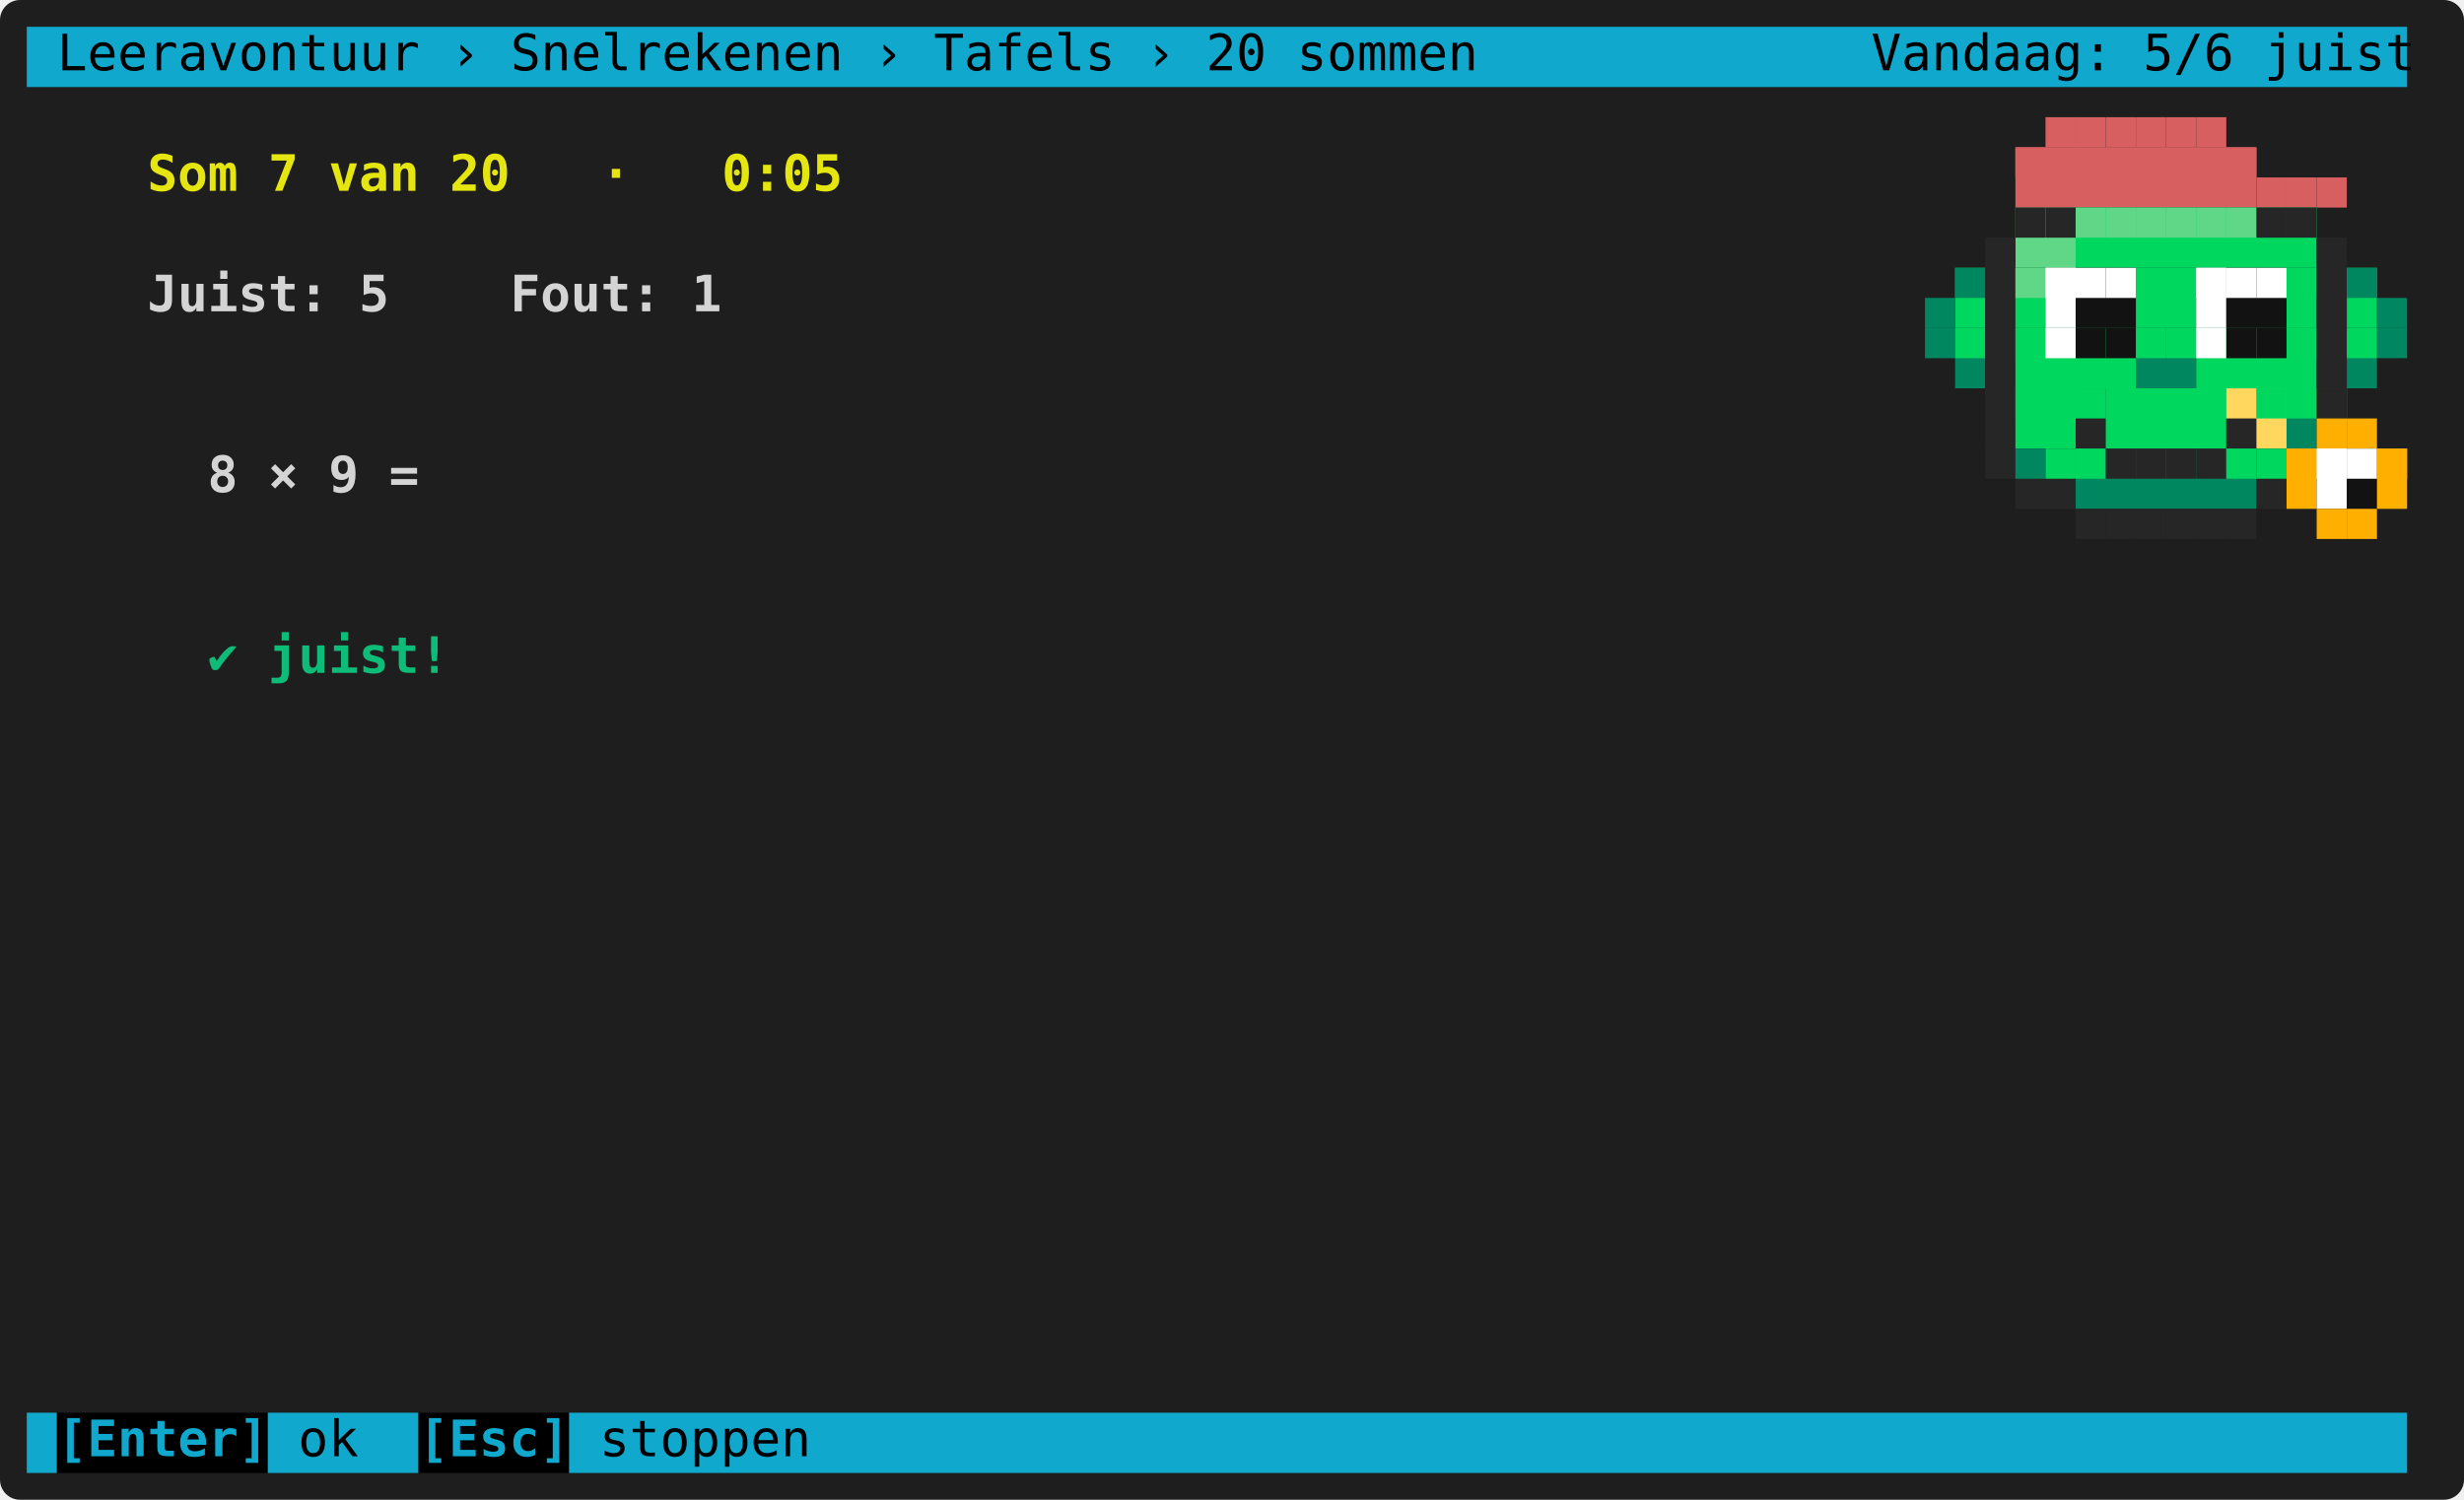
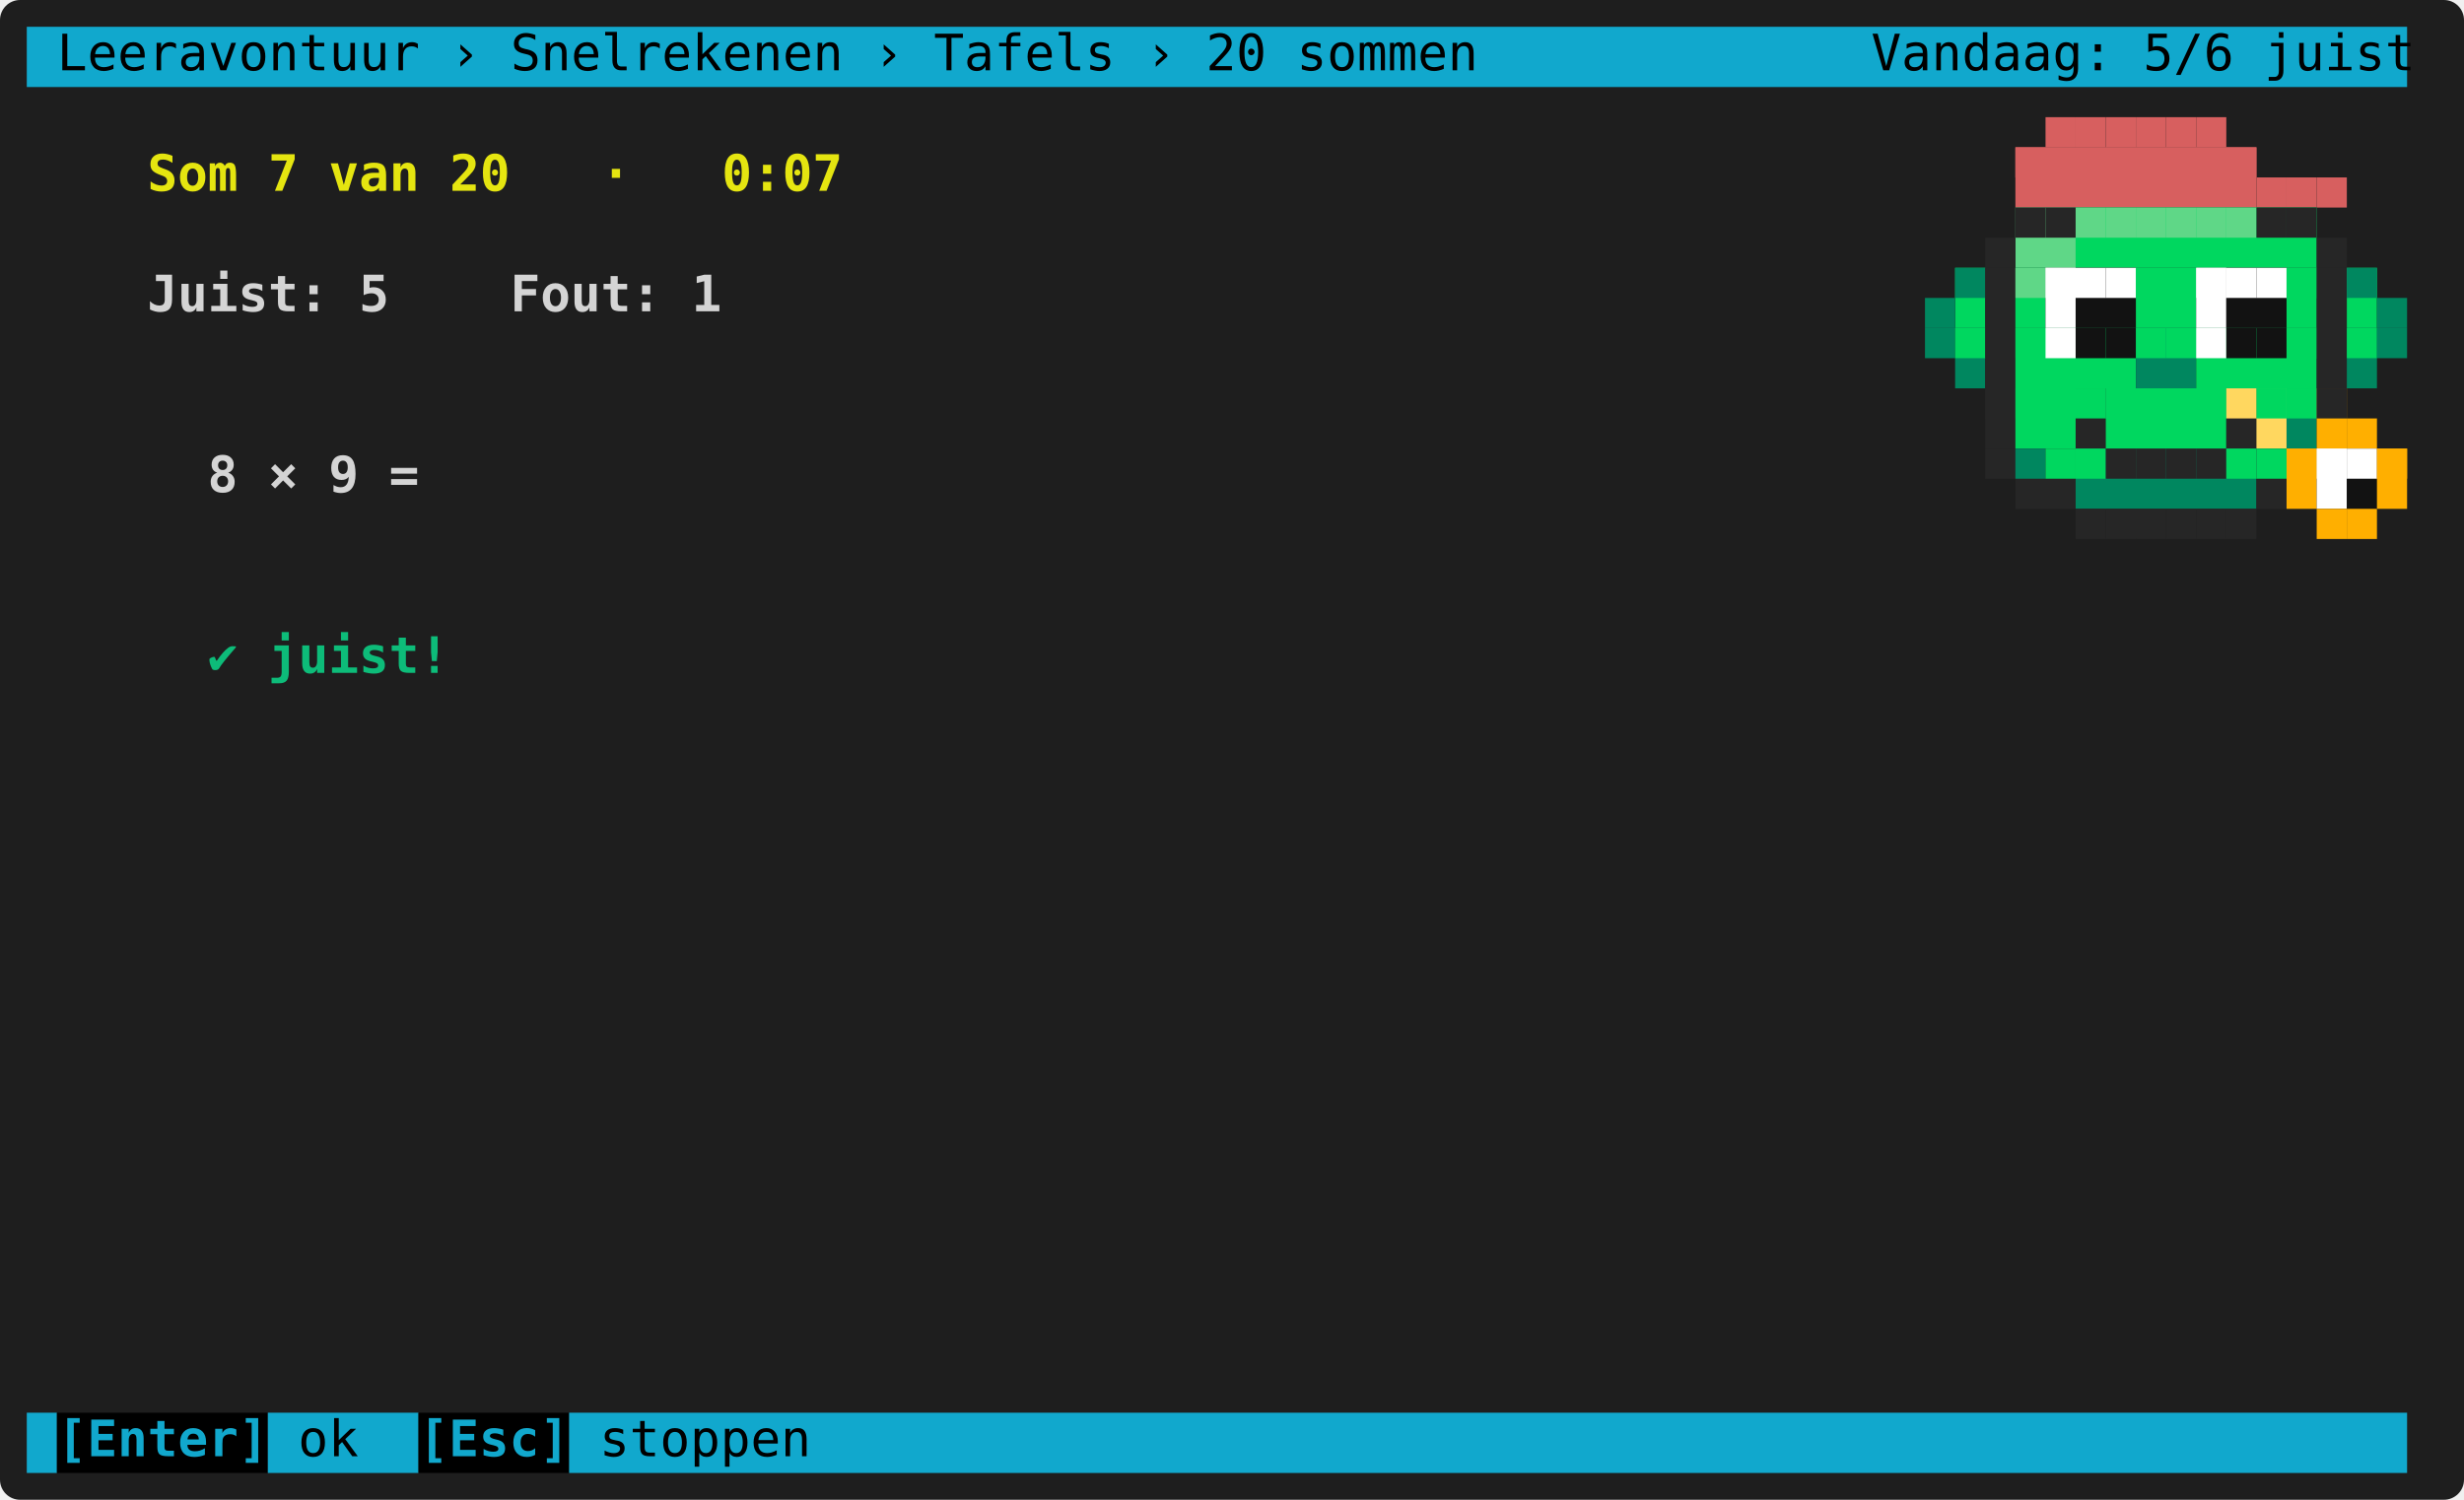
<svg xmlns="http://www.w3.org/2000/svg" width="736" height="448" viewBox="0 0 736 448" role="img" aria-label="20 sommen: de klok loopt mee">
  <rect width="736" height="448" rx="6" fill="#1e1e1e" />
  <g font-family="DejaVu Sans Mono, Menlo, Consolas, monospace" font-size="15">
    <rect x="8" y="8" width="711" height="18" fill="#11a8cd" />
    <text x="8" y="21" textLength="711" lengthAdjust="spacingAndGlyphs" xml:space="preserve" fill="#000000"> Leeravontuur › Snelrekenen › Tafels › 20 sommen             Vandaag: 5/6 juist</text>
    <rect x="611" y="35" width="9" height="9" fill="#d75f5f" />
    <rect x="620" y="35" width="9" height="9" fill="#d75f5f" />
    <rect x="629" y="35" width="9" height="9" fill="#d75f5f" />
    <rect x="638" y="35" width="9" height="9" fill="#d75f5f" />
    <rect x="647" y="35" width="9" height="9" fill="#d75f5f" />
    <rect x="656" y="35" width="9" height="9" fill="#d75f5f" />
    <rect x="602" y="44" width="72" height="18" fill="#d75f5f" />
    <rect x="602" y="44" width="9" height="9" fill="#d75f5f" />
    <rect x="611" y="44" width="9" height="9" fill="#d75f5f" />
    <rect x="620" y="44" width="9" height="9" fill="#d75f5f" />
    <rect x="629" y="44" width="9" height="9" fill="#d75f5f" />
    <rect x="638" y="44" width="9" height="9" fill="#d75f5f" />
    <rect x="647" y="44" width="9" height="9" fill="#d75f5f" />
    <rect x="656" y="44" width="9" height="9" fill="#d75f5f" />
    <rect x="665" y="44" width="9" height="9" fill="#d75f5f" />
    <rect x="674" y="53" width="9" height="9" fill="#d75f5f" />
    <rect x="683" y="53" width="9" height="9" fill="#d75f5f" />
    <rect x="692" y="53" width="9" height="9" fill="#d75f5f" />
-     <text x="44" y="57" textLength="207" lengthAdjust="spacingAndGlyphs" xml:space="preserve" fill="#e5e510" font-weight="bold">Som 7 van 20   ·   0:05</text>
+     <text x="44" y="57" textLength="207" lengthAdjust="spacingAndGlyphs" xml:space="preserve" fill="#e5e510" font-weight="bold">Som 7 van 20   ·   0:07</text>
    <rect x="602" y="62" width="18" height="18" fill="#5fd787" />
    <rect x="620" y="62" width="72" height="18" fill="#00d75f" />
    <rect x="593" y="71" width="9" height="9" fill="#262626" />
    <rect x="602" y="62" width="9" height="9" fill="#262626" />
    <rect x="611" y="62" width="9" height="9" fill="#262626" />
    <rect x="620" y="62" width="9" height="9" fill="#5fd787" />
    <rect x="629" y="62" width="9" height="9" fill="#5fd787" />
    <rect x="638" y="62" width="9" height="9" fill="#5fd787" />
    <rect x="647" y="62" width="9" height="9" fill="#5fd787" />
    <rect x="656" y="62" width="9" height="9" fill="#5fd787" />
    <rect x="665" y="62" width="9" height="9" fill="#5fd787" />
    <rect x="674" y="62" width="9" height="9" fill="#262626" />
    <rect x="683" y="62" width="9" height="9" fill="#262626" />
    <rect x="692" y="71" width="9" height="9" fill="#262626" />
    <rect x="584" y="80" width="9" height="18" fill="#00d75f" />
    <rect x="593" y="80" width="9" height="18" fill="#262626" />
    <rect x="602" y="80" width="9" height="18" fill="#00d75f" />
    <rect x="611" y="80" width="9" height="18" fill="#ffffff" />
    <rect x="620" y="80" width="18" height="18" fill="#121212" />
    <rect x="638" y="80" width="18" height="18" fill="#00d75f" />
    <rect x="656" y="80" width="9" height="18" fill="#ffffff" />
    <rect x="665" y="80" width="18" height="18" fill="#121212" />
    <rect x="683" y="80" width="9" height="18" fill="#00d75f" />
    <rect x="692" y="80" width="9" height="18" fill="#262626" />
    <rect x="701" y="80" width="9" height="18" fill="#00d75f" />
    <rect x="575" y="89" width="9" height="9" fill="#00875f" />
    <rect x="584" y="80" width="9" height="9" fill="#00875f" />
    <rect x="593" y="80" width="9" height="9" fill="#262626" />
    <rect x="602" y="80" width="9" height="9" fill="#5fd787" />
    <rect x="611" y="80" width="9" height="9" fill="#ffffff" />
    <rect x="620" y="80" width="9" height="9" fill="#ffffff" />
    <rect x="629" y="80" width="9" height="9" fill="#ffffff" />
    <rect x="638" y="80" width="9" height="9" fill="#00d75f" />
    <rect x="647" y="80" width="9" height="9" fill="#00d75f" />
    <rect x="656" y="80" width="9" height="9" fill="#ffffff" />
    <rect x="665" y="80" width="9" height="9" fill="#ffffff" />
    <rect x="674" y="80" width="9" height="9" fill="#ffffff" />
    <rect x="683" y="80" width="9" height="9" fill="#00d75f" />
    <rect x="692" y="80" width="9" height="9" fill="#262626" />
    <rect x="701" y="80" width="9" height="9" fill="#00875f" />
    <rect x="710" y="89" width="9" height="9" fill="#00875f" />
    <text x="44" y="93" textLength="171" lengthAdjust="spacingAndGlyphs" xml:space="preserve" fill="#d4d4d4" font-weight="bold">Juist: 5    Fout: 1</text>
    <rect x="584" y="98" width="9" height="18" fill="#00875f" />
    <rect x="593" y="98" width="9" height="18" fill="#262626" />
    <rect x="602" y="98" width="36" height="18" fill="#00d75f" />
    <rect x="638" y="98" width="18" height="18" fill="#00875f" />
    <rect x="656" y="98" width="36" height="18" fill="#00d75f" />
    <rect x="692" y="98" width="9" height="18" fill="#262626" />
    <rect x="701" y="98" width="9" height="18" fill="#00875f" />
    <rect x="575" y="98" width="9" height="9" fill="#00875f" />
    <rect x="584" y="98" width="9" height="9" fill="#00d75f" />
    <rect x="593" y="98" width="9" height="9" fill="#262626" />
    <rect x="602" y="98" width="9" height="9" fill="#00d75f" />
    <rect x="611" y="98" width="9" height="9" fill="#ffffff" />
    <rect x="620" y="98" width="9" height="9" fill="#121212" />
    <rect x="629" y="98" width="9" height="9" fill="#121212" />
    <rect x="638" y="98" width="9" height="9" fill="#00d75f" />
    <rect x="647" y="98" width="9" height="9" fill="#00d75f" />
    <rect x="656" y="98" width="9" height="9" fill="#ffffff" />
    <rect x="665" y="98" width="9" height="9" fill="#121212" />
    <rect x="674" y="98" width="9" height="9" fill="#121212" />
    <rect x="683" y="98" width="9" height="9" fill="#00d75f" />
    <rect x="692" y="98" width="9" height="9" fill="#262626" />
    <rect x="701" y="98" width="9" height="9" fill="#00d75f" />
    <rect x="710" y="98" width="9" height="9" fill="#00875f" />
    <rect x="593" y="116" width="9" height="18" fill="#262626" />
    <rect x="602" y="116" width="18" height="18" fill="#00d75f" />
    <rect x="620" y="116" width="9" height="18" fill="#262626" />
    <rect x="629" y="116" width="36" height="18" fill="#00d75f" />
    <rect x="665" y="116" width="9" height="18" fill="#262626" />
    <rect x="674" y="116" width="9" height="18" fill="#ffd75f" />
    <rect x="683" y="116" width="9" height="18" fill="#00875f" />
    <rect x="692" y="116" width="9" height="18" fill="#ffaf00" />
    <rect x="593" y="116" width="9" height="9" fill="#262626" />
    <rect x="602" y="116" width="9" height="9" fill="#00d75f" />
    <rect x="611" y="116" width="9" height="9" fill="#00d75f" />
    <rect x="620" y="116" width="9" height="9" fill="#00d75f" />
    <rect x="629" y="116" width="9" height="9" fill="#00d75f" />
    <rect x="638" y="116" width="9" height="9" fill="#00d75f" />
    <rect x="647" y="116" width="9" height="9" fill="#00d75f" />
    <rect x="656" y="116" width="9" height="9" fill="#00d75f" />
    <rect x="665" y="116" width="9" height="9" fill="#ffd75f" />
    <rect x="674" y="116" width="9" height="9" fill="#00d75f" />
    <rect x="683" y="116" width="9" height="9" fill="#00d75f" />
    <rect x="692" y="116" width="9" height="9" fill="#262626" />
    <rect x="701" y="125" width="9" height="9" fill="#ffaf00" />
    <rect x="602" y="134" width="18" height="18" fill="#262626" />
    <rect x="620" y="134" width="54" height="18" fill="#00875f" />
    <rect x="674" y="134" width="9" height="18" fill="#262626" />
    <rect x="683" y="134" width="9" height="18" fill="#ffaf00" />
    <rect x="692" y="134" width="9" height="18" fill="#ffffff" />
    <rect x="701" y="134" width="9" height="18" fill="#121212" />
    <rect x="710" y="134" width="9" height="18" fill="#ffaf00" />
    <rect x="593" y="134" width="9" height="9" fill="#262626" />
    <rect x="602" y="134" width="9" height="9" fill="#00875f" />
    <rect x="611" y="134" width="9" height="9" fill="#00d75f" />
    <rect x="620" y="134" width="9" height="9" fill="#00d75f" />
    <rect x="629" y="134" width="9" height="9" fill="#262626" />
    <rect x="638" y="134" width="9" height="9" fill="#262626" />
    <rect x="647" y="134" width="9" height="9" fill="#262626" />
    <rect x="656" y="134" width="9" height="9" fill="#262626" />
    <rect x="665" y="134" width="9" height="9" fill="#00d75f" />
    <rect x="674" y="134" width="9" height="9" fill="#00d75f" />
    <rect x="683" y="134" width="9" height="9" fill="#ffaf00" />
    <rect x="692" y="134" width="9" height="9" fill="#ffffff" />
    <rect x="701" y="134" width="9" height="9" fill="#ffffff" />
    <rect x="710" y="134" width="9" height="9" fill="#ffaf00" />
    <text x="62" y="147" textLength="81" lengthAdjust="spacingAndGlyphs" xml:space="preserve" fill="#d4d4d4" font-weight="bold">8 × 9 =  </text>
    <rect x="620" y="152" width="9" height="9" fill="#262626" />
    <rect x="629" y="152" width="9" height="9" fill="#262626" />
    <rect x="638" y="152" width="9" height="9" fill="#262626" />
    <rect x="647" y="152" width="9" height="9" fill="#262626" />
    <rect x="656" y="152" width="9" height="9" fill="#262626" />
    <rect x="665" y="152" width="9" height="9" fill="#262626" />
    <rect x="692" y="152" width="9" height="9" fill="#ffaf00" />
    <rect x="701" y="152" width="9" height="9" fill="#ffaf00" />
    <text x="62" y="201" textLength="72" lengthAdjust="spacingAndGlyphs" xml:space="preserve" fill="#0dbc79" font-weight="bold">✔ juist!</text>
    <rect x="8" y="422" width="9" height="18" fill="#11a8cd" />
    <rect x="17" y="422" width="63" height="18" fill="#000000" />
    <rect x="80" y="422" width="45" height="18" fill="#11a8cd" />
    <rect x="125" y="422" width="45" height="18" fill="#000000" />
    <rect x="170" y="422" width="549" height="18" fill="#11a8cd" />
    <text x="17" y="435" textLength="63" lengthAdjust="spacingAndGlyphs" xml:space="preserve" fill="#11a8cd" font-weight="bold">[Enter]</text>
    <text x="80" y="435" textLength="45" lengthAdjust="spacingAndGlyphs" xml:space="preserve" fill="#000000"> ok  </text>
    <text x="125" y="435" textLength="45" lengthAdjust="spacingAndGlyphs" xml:space="preserve" fill="#11a8cd" font-weight="bold">[Esc]</text>
    <text x="170" y="435" textLength="549" lengthAdjust="spacingAndGlyphs" xml:space="preserve" fill="#000000"> stoppen                                                     </text>
  </g>
</svg>
